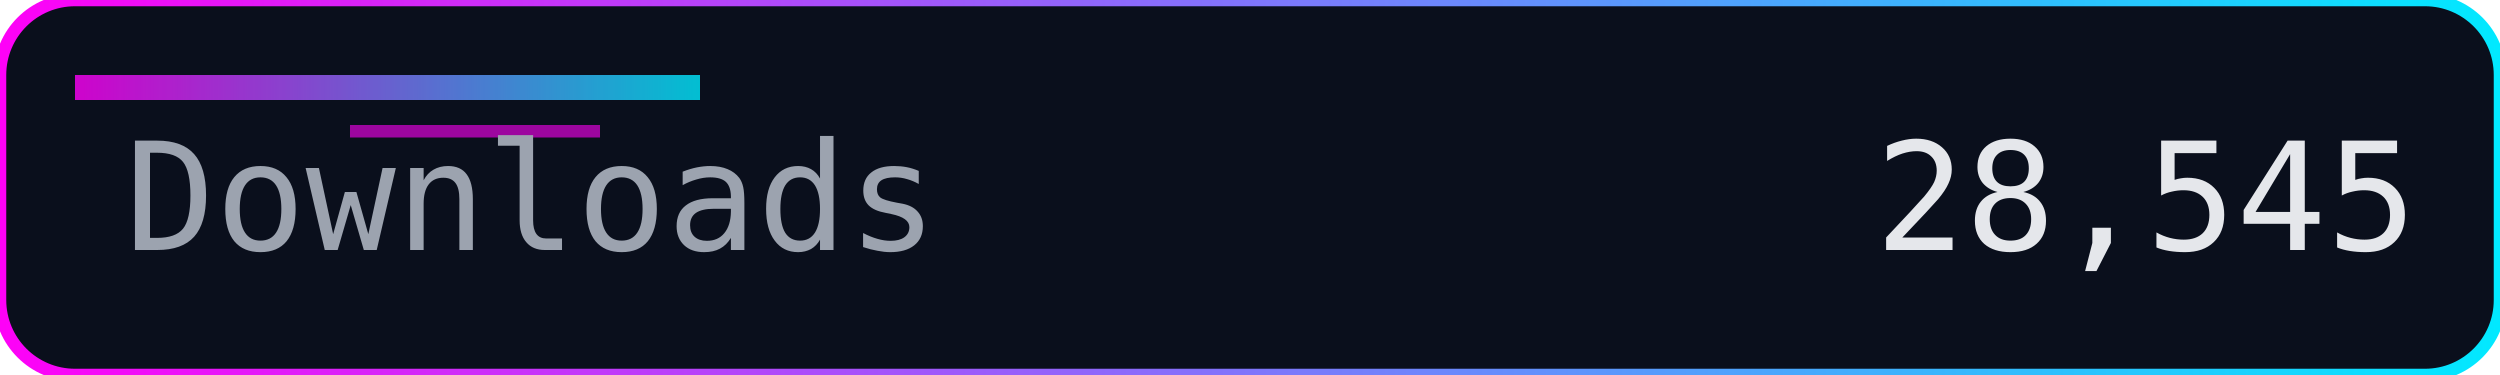
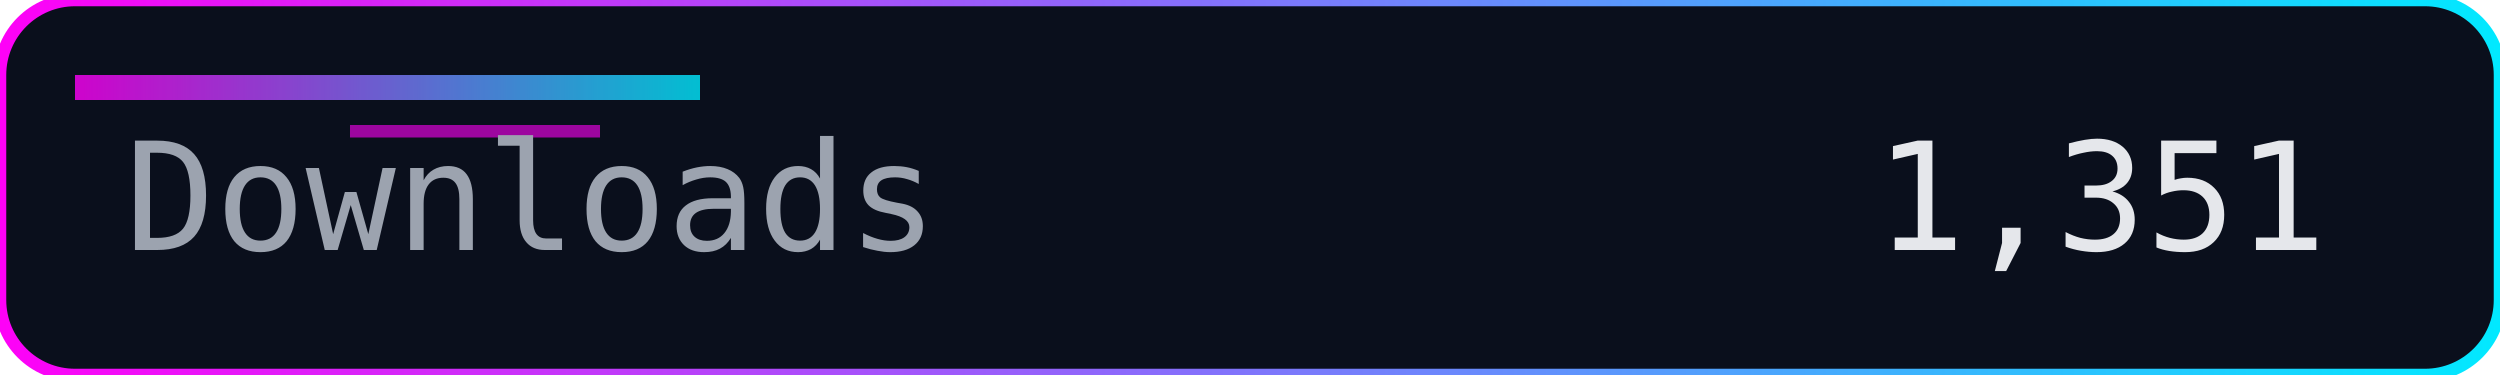
<svg xmlns="http://www.w3.org/2000/svg" width="200" height="30" role="img" aria-label="Downloads">
  <defs>
    <linearGradient id="accent" x1="0" y1="0" x2="1" y2="0">
      <stop offset="0%" stop-color="#ff00f7" />
      <stop offset="100%" stop-color="#00eaff" />
    </linearGradient>
  </defs>
  <rect width="200" height="30" rx="6" fill="#0a0f1c" />
  <rect width="200" height="30" rx="6" fill="none" stroke="url(#accent)" stroke-width="1" />
  <rect x="6" y="6" width="50" height="2" fill="url(#accent)" opacity="0.8" />
  <rect x="28" y="10" width="20" height="1" fill="#ff00f7" opacity="0.6" />
  <g font-family="Consolas, Menlo, monospace" font-size="12">
    <text x="10" y="20" fill="#9ca3af">Downloads</text>
-     <text x="150" y="20" fill="#e5e7eb">28,545</text>
+     <text x="150" y="20" fill="#e5e7eb">1,351</text>
  </g>
</svg>
